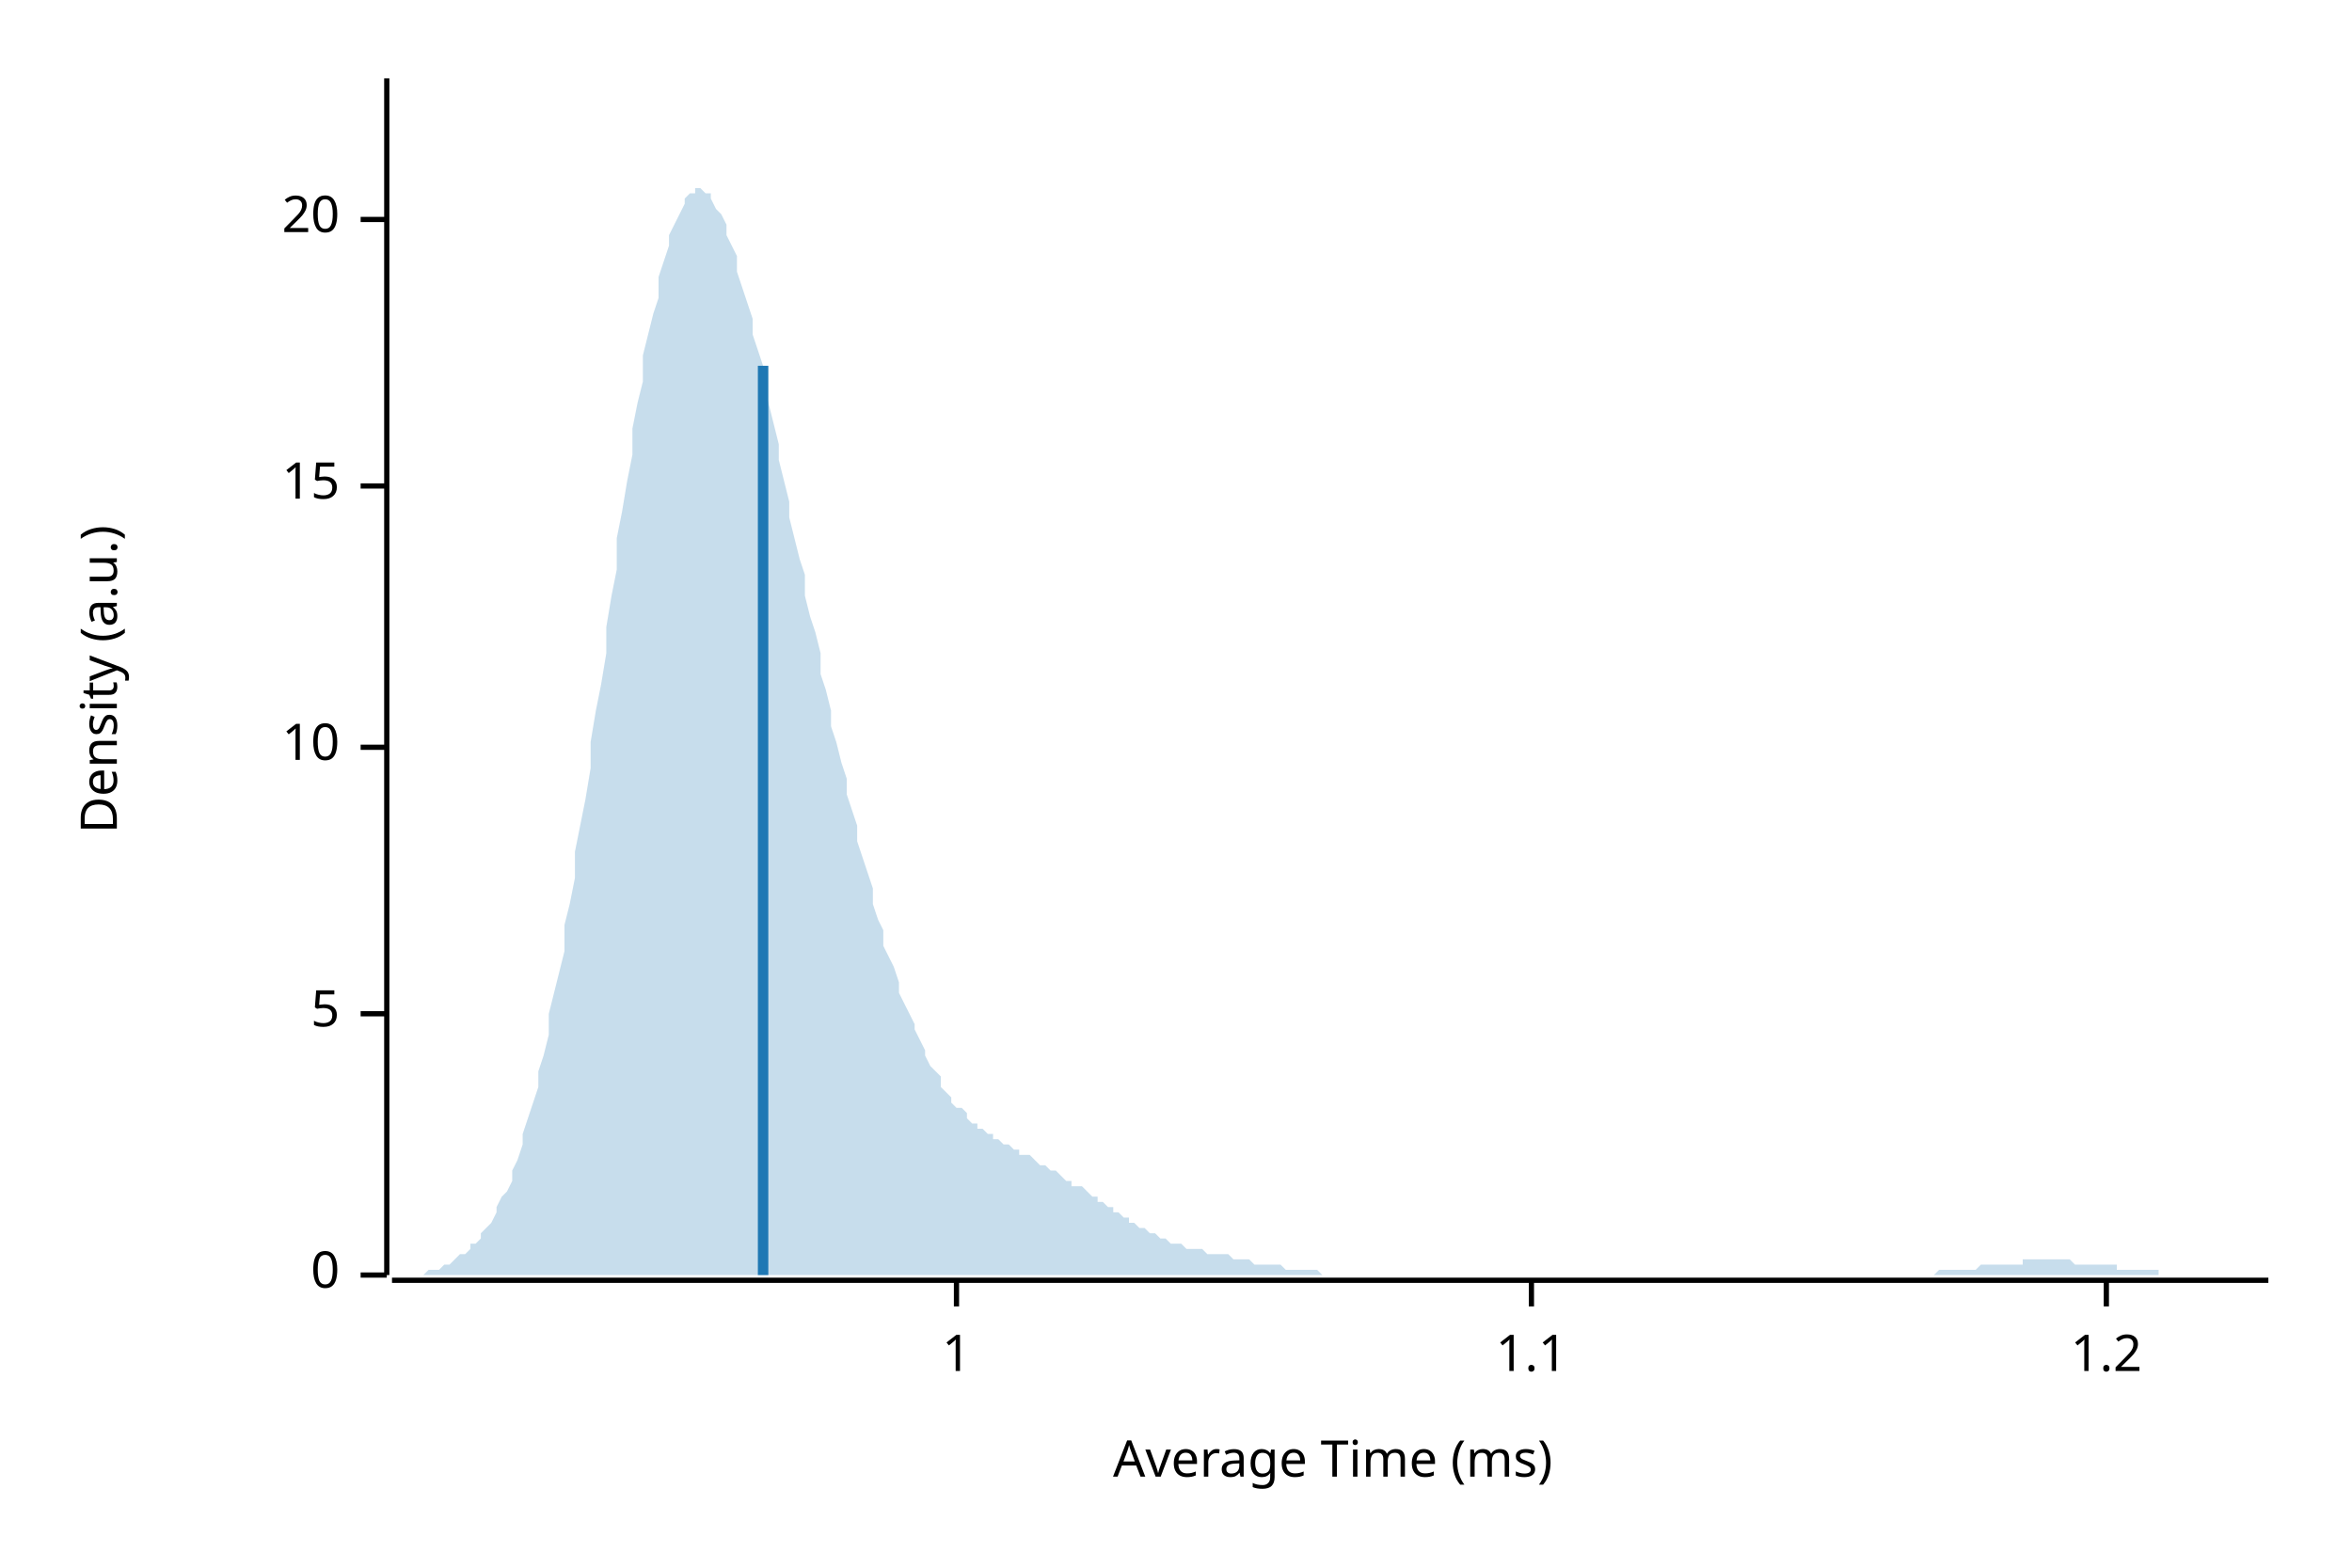
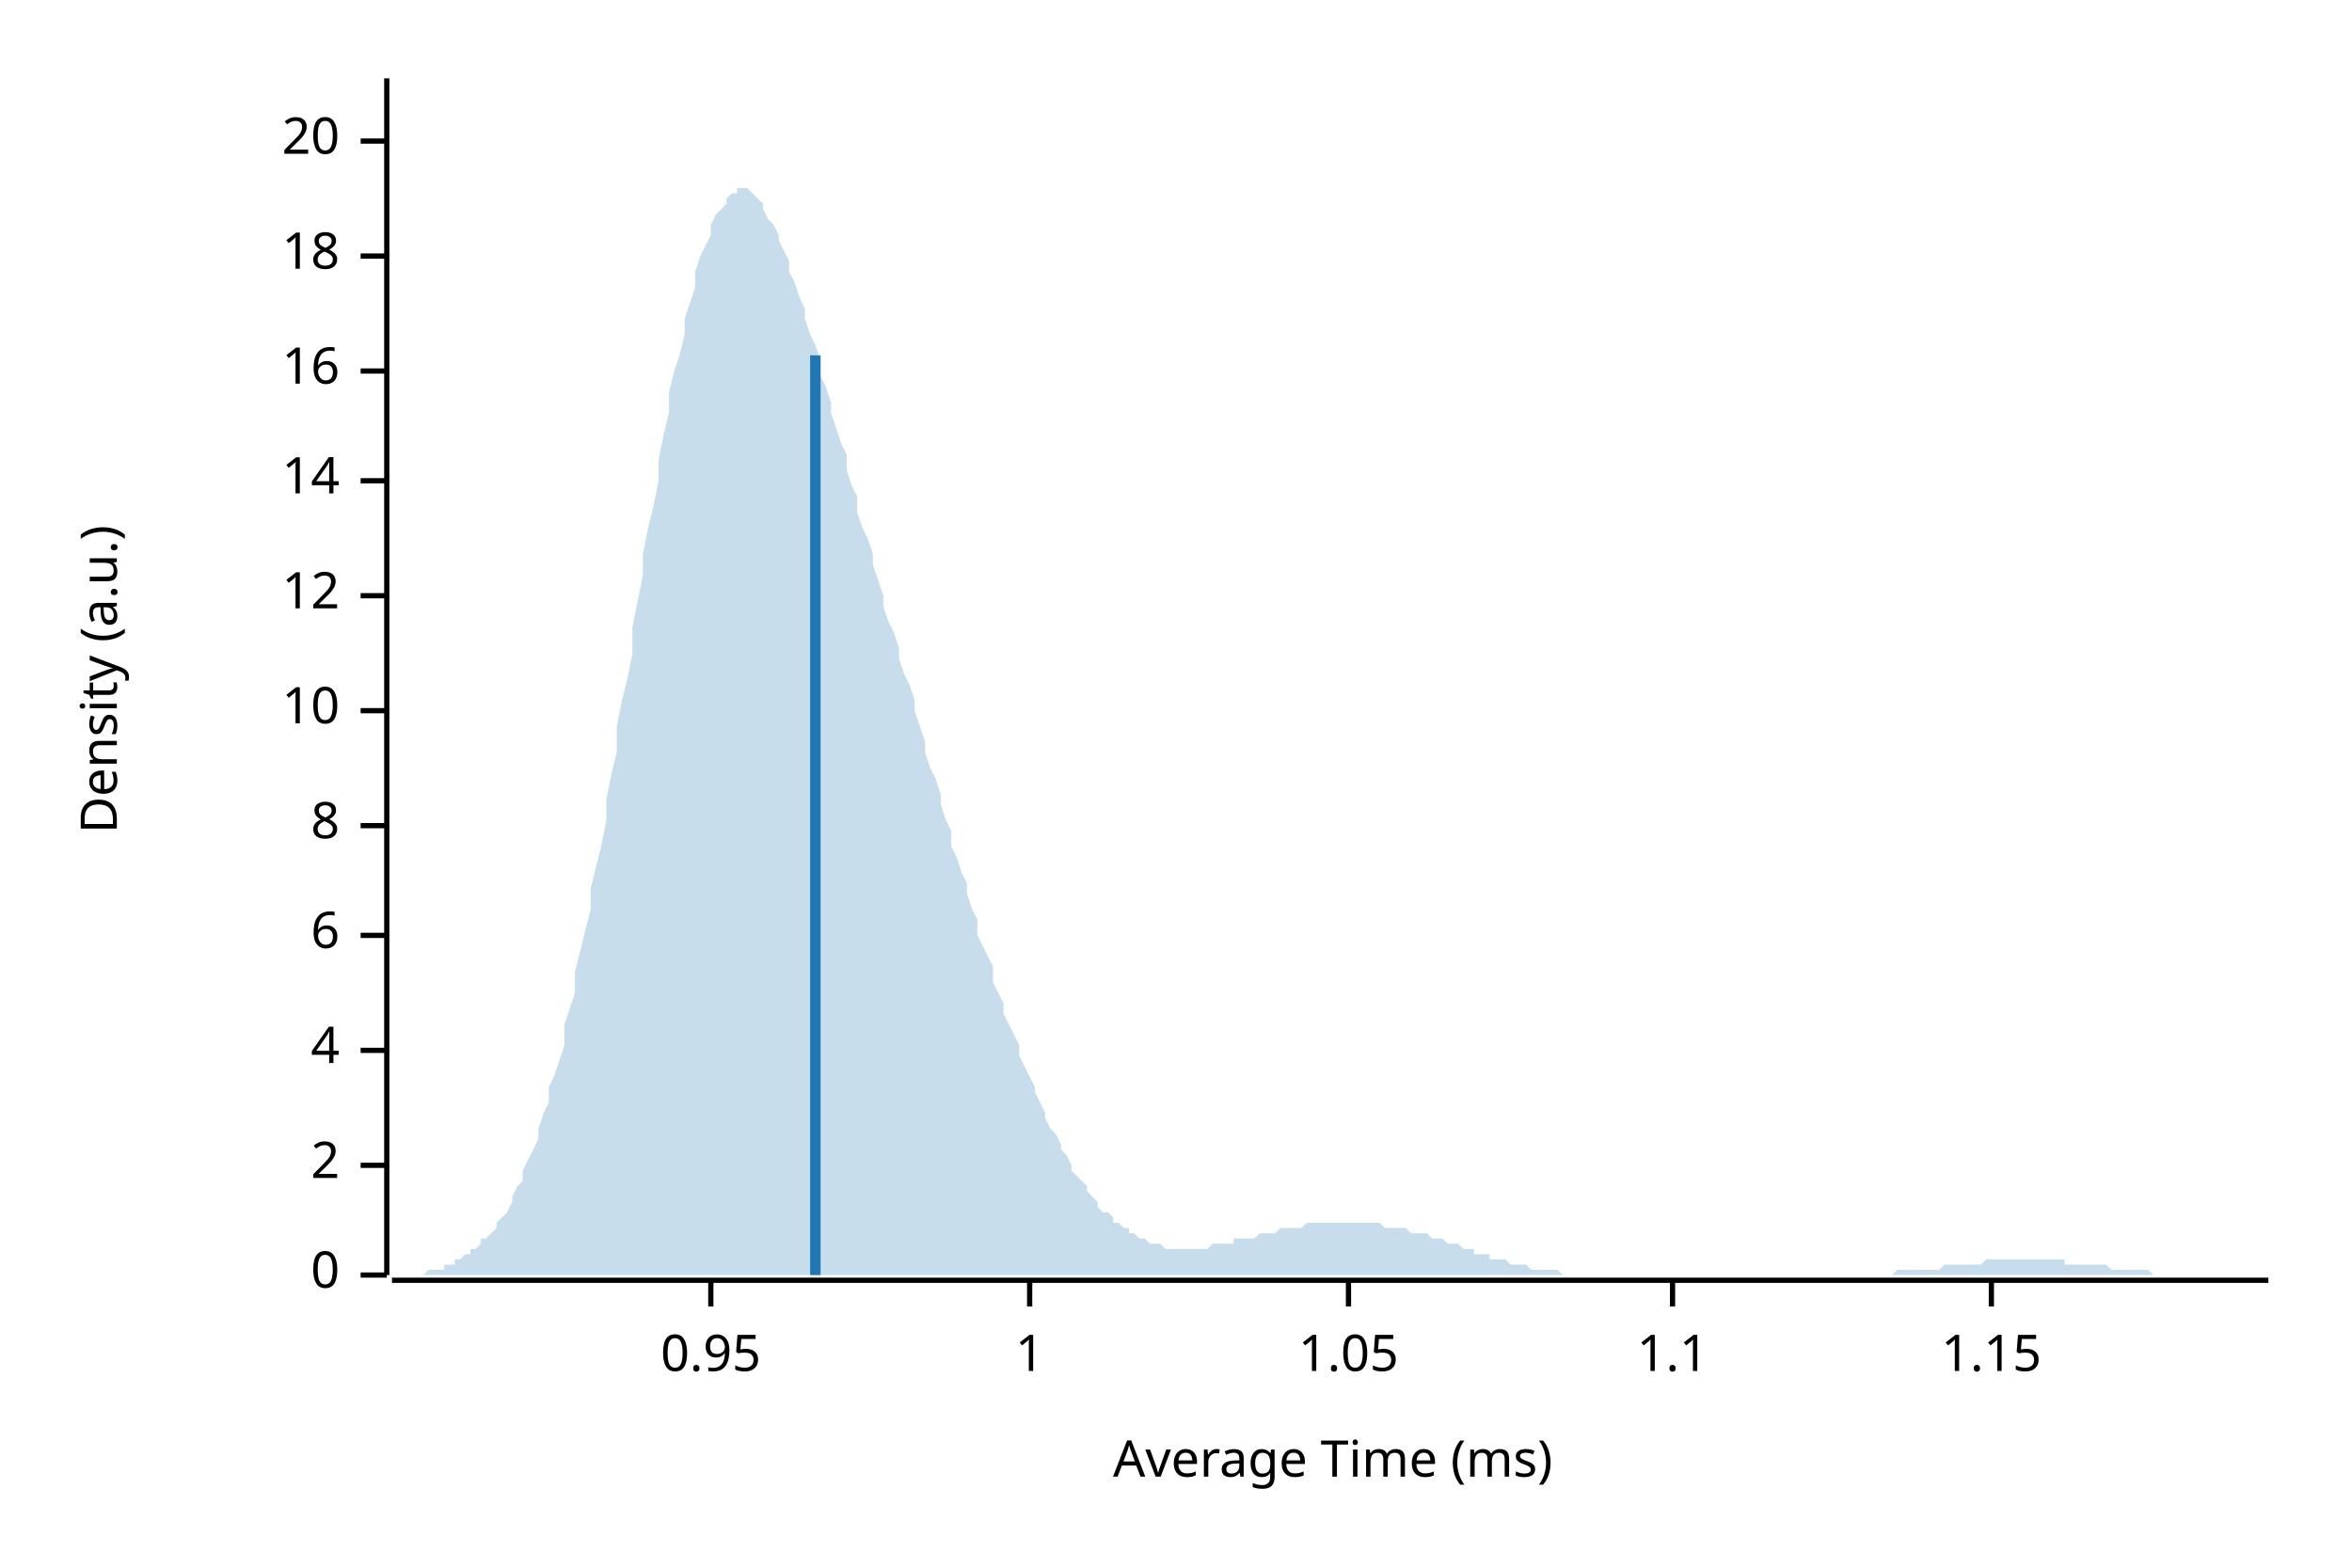
<svg xmlns="http://www.w3.org/2000/svg" width="450" height="300" viewBox="0 0 450 300">
  <text x="15" y="130" dy="0.76em" text-anchor="middle" font-family="sans-serif" font-size="9.677" opacity="1" fill="#000000" transform="rotate(270, 15, 130)">
Density (a.u.)
</text>
  <text x="255" y="285" dy="-0.5ex" text-anchor="middle" font-family="sans-serif" font-size="9.677" opacity="1" fill="#000000">
Average Time (ms)
</text>
  <polyline fill="none" opacity="1" stroke="#000000" stroke-width="1" points="74,15 74,244 " />
  <text x="65" y="244" dy="0.5ex" text-anchor="end" font-family="sans-serif" font-size="9.677" opacity="1" fill="#000000">
0
</text>
  <polyline fill="none" opacity="1" stroke="#000000" stroke-width="1" points="69,244 74,244 " />
-   <text x="65" y="194" dy="0.5ex" text-anchor="end" font-family="sans-serif" font-size="9.677" opacity="1" fill="#000000">
- 5
+   <text x="65" y="223" dy="0.5ex" text-anchor="end" font-family="sans-serif" font-size="9.677" opacity="1" fill="#000000">
+ 2
</text>
-   <polyline fill="none" opacity="1" stroke="#000000" stroke-width="1" points="69,194 74,194 " />
-   <text x="65" y="143" dy="0.5ex" text-anchor="end" font-family="sans-serif" font-size="9.677" opacity="1" fill="#000000">
+   <polyline fill="none" opacity="1" stroke="#000000" stroke-width="1" points="69,223 74,223 " />
+   <text x="65" y="201" dy="0.5ex" text-anchor="end" font-family="sans-serif" font-size="9.677" opacity="1" fill="#000000">
+ 4
+ </text>
+   <polyline fill="none" opacity="1" stroke="#000000" stroke-width="1" points="69,201 74,201 " />
+   <text x="65" y="179" dy="0.5ex" text-anchor="end" font-family="sans-serif" font-size="9.677" opacity="1" fill="#000000">
+ 6
+ </text>
+   <polyline fill="none" opacity="1" stroke="#000000" stroke-width="1" points="69,179 74,179 " />
+   <text x="65" y="158" dy="0.5ex" text-anchor="end" font-family="sans-serif" font-size="9.677" opacity="1" fill="#000000">
+ 8
+ </text>
+   <polyline fill="none" opacity="1" stroke="#000000" stroke-width="1" points="69,158 74,158 " />
+   <text x="65" y="136" dy="0.5ex" text-anchor="end" font-family="sans-serif" font-size="9.677" opacity="1" fill="#000000">
10
</text>
-   <polyline fill="none" opacity="1" stroke="#000000" stroke-width="1" points="69,143 74,143 " />
-   <text x="65" y="93" dy="0.5ex" text-anchor="end" font-family="sans-serif" font-size="9.677" opacity="1" fill="#000000">
- 15
+   <polyline fill="none" opacity="1" stroke="#000000" stroke-width="1" points="69,136 74,136 " />
+   <text x="65" y="114" dy="0.5ex" text-anchor="end" font-family="sans-serif" font-size="9.677" opacity="1" fill="#000000">
+ 12
</text>
-   <polyline fill="none" opacity="1" stroke="#000000" stroke-width="1" points="69,93 74,93 " />
-   <text x="65" y="42" dy="0.5ex" text-anchor="end" font-family="sans-serif" font-size="9.677" opacity="1" fill="#000000">
+   <polyline fill="none" opacity="1" stroke="#000000" stroke-width="1" points="69,114 74,114 " />
+   <text x="65" y="92" dy="0.5ex" text-anchor="end" font-family="sans-serif" font-size="9.677" opacity="1" fill="#000000">
+ 14
+ </text>
+   <polyline fill="none" opacity="1" stroke="#000000" stroke-width="1" points="69,92 74,92 " />
+   <text x="65" y="71" dy="0.5ex" text-anchor="end" font-family="sans-serif" font-size="9.677" opacity="1" fill="#000000">
+ 16
+ </text>
+   <polyline fill="none" opacity="1" stroke="#000000" stroke-width="1" points="69,71 74,71 " />
+   <text x="65" y="49" dy="0.5ex" text-anchor="end" font-family="sans-serif" font-size="9.677" opacity="1" fill="#000000">
+ 18
+ </text>
+   <polyline fill="none" opacity="1" stroke="#000000" stroke-width="1" points="69,49 74,49 " />
+   <text x="65" y="27" dy="0.5ex" text-anchor="end" font-family="sans-serif" font-size="9.677" opacity="1" fill="#000000">
20
</text>
-   <polyline fill="none" opacity="1" stroke="#000000" stroke-width="1" points="69,42 74,42 " />
+   <polyline fill="none" opacity="1" stroke="#000000" stroke-width="1" points="69,27 74,27 " />
  <polyline fill="none" opacity="1" stroke="#000000" stroke-width="1" points="75,245 434,245 " />
-   <text x="183" y="255" dy="0.76em" text-anchor="middle" font-family="sans-serif" font-size="9.677" opacity="1" fill="#000000">
+   <text x="136" y="255" dy="0.76em" text-anchor="middle" font-family="sans-serif" font-size="9.677" opacity="1" fill="#000000">
+ 0.95
+ </text>
+   <polyline fill="none" opacity="1" stroke="#000000" stroke-width="1" points="136,245 136,250 " />
+   <text x="197" y="255" dy="0.76em" text-anchor="middle" font-family="sans-serif" font-size="9.677" opacity="1" fill="#000000">
1
</text>
-   <polyline fill="none" opacity="1" stroke="#000000" stroke-width="1" points="183,245 183,250 " />
-   <text x="293" y="255" dy="0.76em" text-anchor="middle" font-family="sans-serif" font-size="9.677" opacity="1" fill="#000000">
+   <polyline fill="none" opacity="1" stroke="#000000" stroke-width="1" points="197,245 197,250 " />
+   <text x="258" y="255" dy="0.76em" text-anchor="middle" font-family="sans-serif" font-size="9.677" opacity="1" fill="#000000">
+ 1.05
+ </text>
+   <polyline fill="none" opacity="1" stroke="#000000" stroke-width="1" points="258,245 258,250 " />
+   <text x="320" y="255" dy="0.76em" text-anchor="middle" font-family="sans-serif" font-size="9.677" opacity="1" fill="#000000">
1.1
</text>
-   <polyline fill="none" opacity="1" stroke="#000000" stroke-width="1" points="293,245 293,250 " />
-   <text x="403" y="255" dy="0.76em" text-anchor="middle" font-family="sans-serif" font-size="9.677" opacity="1" fill="#000000">
- 1.2
+   <polyline fill="none" opacity="1" stroke="#000000" stroke-width="1" points="320,245 320,250 " />
+   <text x="381" y="255" dy="0.76em" text-anchor="middle" font-family="sans-serif" font-size="9.677" opacity="1" fill="#000000">
+ 1.15
</text>
-   <polyline fill="none" opacity="1" stroke="#000000" stroke-width="1" points="403,245 403,250 " />
-   <polygon opacity="0.25" fill="#1F78B4" points="75,244 75,244 76,244 77,244 77,244 78,244 79,244 80,244 80,244 81,244 82,243 82,243 83,243 84,243 85,242 85,242 86,242 87,241 87,241 88,240 89,240 90,239 90,238 91,238 92,237 92,236 93,235 94,234 95,232 95,231 96,229 97,228 98,226 98,224 99,222 100,219 100,217 101,214 102,211 103,208 103,205 104,202 105,198 105,194 106,190 107,186 108,182 108,177 109,173 110,168 110,163 111,158 112,153 113,147 113,142 114,136 115,131 116,125 116,120 117,114 118,109 118,103 119,98 120,92 121,87 121,82 122,77 123,73 123,68 124,64 125,60 126,57 126,53 127,50 128,47 128,45 129,43 130,41 131,39 131,38 132,37 133,37 133,36 134,36 135,37 136,37 136,38 137,40 138,41 139,43 139,45 140,47 141,49 141,52 142,55 143,58 144,61 144,64 145,67 146,70 146,74 147,77 148,81 149,85 149,88 150,92 151,96 151,99 152,103 153,107 154,110 154,114 155,118 156,121 157,125 157,129 158,132 159,136 159,139 160,142 161,146 162,149 162,152 163,155 164,158 164,161 165,164 166,167 167,170 167,173 168,176 169,178 169,181 170,183 171,185 172,188 172,190 173,192 174,194 175,196 175,197 176,199 177,201 177,202 178,204 179,205 180,206 180,208 181,209 182,210 182,211 183,212 184,212 185,213 185,214 186,215 187,215 187,216 188,216 189,217 190,217 190,218 191,218 192,219 192,219 193,219 194,220 195,220 195,221 196,221 197,221 198,222 198,222 199,223 200,223 200,223 201,224 202,224 203,225 203,225 204,226 205,226 205,227 206,227 207,227 208,228 208,228 209,229 210,229 210,230 211,230 212,231 213,231 213,232 214,232 215,233 216,233 216,234 217,234 218,235 218,235 219,235 220,236 221,236 221,236 222,237 223,237 223,237 224,238 225,238 226,238 226,238 227,239 228,239 228,239 229,239 230,239 231,240 231,240 232,240 233,240 233,240 234,240 235,240 236,241 236,241 237,241 238,241 239,241 239,241 240,242 241,242 241,242 242,242 243,242 244,242 244,242 245,242 246,243 246,243 247,243 248,243 249,243 249,243 250,243 251,243 251,243 252,243 253,244 254,244 254,244 255,244 256,244 257,244 257,244 258,244 259,244 259,244 260,244 261,244 262,244 262,244 263,244 264,244 264,244 265,244 266,244 267,244 267,244 268,244 269,244 269,244 270,244 271,244 272,244 272,244 273,244 274,244 275,244 275,244 276,244 277,244 277,244 278,244 279,244 280,244 280,244 281,244 282,244 282,244 283,244 284,244 285,244 285,244 286,244 287,244 287,244 288,244 289,244 290,244 290,244 291,244 292,244 292,244 293,244 294,244 295,244 295,244 296,244 297,244 298,244 298,244 299,244 300,244 300,244 301,244 302,244 303,244 303,244 304,244 305,244 305,244 306,244 307,244 308,244 308,244 309,244 310,244 310,244 311,244 312,244 313,244 313,244 314,244 315,244 316,244 316,244 317,244 318,244 318,244 319,244 320,244 321,244 321,244 322,244 323,244 323,244 324,244 325,244 326,244 326,244 327,244 328,244 328,244 329,244 330,244 331,244 331,244 332,244 333,244 333,244 334,244 335,244 336,244 336,244 337,244 338,244 339,244 339,244 340,244 341,244 341,244 342,244 343,244 344,244 344,244 345,244 346,244 346,244 347,244 348,244 349,244 349,244 350,244 351,244 351,244 352,244 353,244 354,244 354,244 355,244 356,244 357,244 357,244 358,244 359,244 359,244 360,244 361,244 362,244 362,244 363,244 364,244 364,244 365,244 366,244 367,244 367,244 368,244 369,244 369,244 370,244 371,243 372,243 372,243 373,243 374,243 375,243 375,243 376,243 377,243 377,243 378,243 379,242 380,242 380,242 381,242 382,242 382,242 383,242 384,242 385,242 385,242 386,242 387,242 387,241 388,241 389,241 390,241 390,241 391,241 392,241 392,241 393,241 394,241 395,241 395,241 396,241 397,242 398,242 398,242 399,242 400,242 400,242 401,242 402,242 403,242 403,242 404,242 405,242 405,243 406,243 407,243 408,243 408,243 409,243 410,243 410,243 411,243 412,243 413,243 413,244 414,244 415,244 416,244 416,244 417,244 418,244 418,244 419,244 420,244 421,244 421,244 422,244 423,244 423,244 424,244 425,244 426,244 426,244 427,244 428,244 428,244 429,244 430,244 431,244 431,244 432,244 433,244 434,244 434,244 75,244 " />
-   <polyline fill="none" opacity="1" stroke="#1F78B4" stroke-width="2" points="146,244 146,70 " />
+   <polyline fill="none" opacity="1" stroke="#000000" stroke-width="1" points="381,245 381,250 " />
+   <polygon opacity="0.25" fill="#1F78B4" points="75,244 75,244 76,244 77,244 77,244 78,244 79,244 80,244 80,244 81,244 82,243 82,243 83,243 84,243 85,243 85,242 86,242 87,242 87,241 88,241 89,240 90,240 90,239 91,239 92,238 92,237 93,237 94,236 95,235 95,234 96,233 97,232 98,230 98,229 99,227 100,226 100,224 101,222 102,220 103,218 103,216 104,213 105,211 105,208 106,206 107,203 108,200 108,196 109,193 110,190 110,186 111,182 112,178 113,174 113,170 114,166 115,162 116,157 116,153 117,148 118,144 118,139 119,134 120,130 121,125 121,120 122,115 123,110 123,106 124,101 125,97 126,92 126,88 127,83 128,79 128,75 129,71 130,68 131,64 131,61 132,58 133,55 133,52 134,49 135,47 136,45 136,43 137,41 138,40 139,39 139,38 140,37 141,37 141,36 142,36 143,36 144,37 144,37 145,38 146,39 146,40 147,42 148,43 149,45 149,46 150,48 151,50 151,52 152,54 153,57 154,59 154,61 155,64 156,66 157,69 157,72 158,74 159,77 159,79 160,82 161,85 162,87 162,90 163,93 164,95 164,98 165,101 166,103 167,106 167,108 168,111 169,114 169,116 170,119 171,121 172,124 172,126 173,129 174,131 175,134 175,136 176,139 177,142 177,144 178,147 179,149 180,152 180,154 181,157 182,159 182,162 183,164 184,167 185,169 185,171 186,174 187,176 187,179 188,181 189,183 190,185 190,188 191,190 192,192 192,194 193,196 194,198 195,200 195,202 196,204 197,206 198,208 198,209 199,211 200,213 200,214 201,216 202,217 203,219 203,220 204,221 205,223 205,224 206,225 207,226 208,227 208,228 209,229 210,230 210,231 211,232 212,232 213,233 213,234 214,234 215,235 216,235 216,236 217,236 218,237 218,237 219,237 220,238 221,238 221,238 222,238 223,239 223,239 224,239 225,239 226,239 226,239 227,239 228,239 228,239 229,239 230,239 231,239 231,239 232,238 233,238 233,238 234,238 235,238 236,238 236,237 237,237 238,237 239,237 239,237 240,237 241,236 241,236 242,236 243,236 244,236 244,236 245,235 246,235 246,235 247,235 248,235 249,235 249,235 250,234 251,234 251,234 252,234 253,234 254,234 254,234 255,234 256,234 257,234 257,234 258,234 259,234 259,234 260,234 261,234 262,234 262,234 263,234 264,234 264,234 265,235 266,235 267,235 267,235 268,235 269,235 269,235 270,236 271,236 272,236 272,236 273,236 274,237 275,237 275,237 276,237 277,238 277,238 278,238 279,238 280,239 280,239 281,239 282,239 282,240 283,240 284,240 285,240 285,241 286,241 287,241 287,241 288,241 289,242 290,242 290,242 291,242 292,242 292,242 293,243 294,243 295,243 295,243 296,243 297,243 298,243 298,243 299,244 300,244 300,244 301,244 302,244 303,244 303,244 304,244 305,244 305,244 306,244 307,244 308,244 308,244 309,244 310,244 310,244 311,244 312,244 313,244 313,244 314,244 315,244 316,244 316,244 317,244 318,244 318,244 319,244 320,244 321,244 321,244 322,244 323,244 323,244 324,244 325,244 326,244 326,244 327,244 328,244 328,244 329,244 330,244 331,244 331,244 332,244 333,244 333,244 334,244 335,244 336,244 336,244 337,244 338,244 339,244 339,244 340,244 341,244 341,244 342,244 343,244 344,244 344,244 345,244 346,244 346,244 347,244 348,244 349,244 349,244 350,244 351,244 351,244 352,244 353,244 354,244 354,244 355,244 356,244 357,244 357,244 358,244 359,244 359,244 360,244 361,244 362,244 362,244 363,243 364,243 364,243 365,243 366,243 367,243 367,243 368,243 369,243 369,243 370,243 371,243 372,242 372,242 373,242 374,242 375,242 375,242 376,242 377,242 377,242 378,242 379,242 380,241 380,241 381,241 382,241 382,241 383,241 384,241 385,241 385,241 386,241 387,241 387,241 388,241 389,241 390,241 390,241 391,241 392,241 392,241 393,241 394,241 395,241 395,242 396,242 397,242 398,242 398,242 399,242 400,242 400,242 401,242 402,242 403,242 403,242 404,243 405,243 405,243 406,243 407,243 408,243 408,243 409,243 410,243 410,243 411,243 412,244 413,244 413,244 414,244 415,244 416,244 416,244 417,244 418,244 418,244 419,244 420,244 421,244 421,244 422,244 423,244 423,244 424,244 425,244 426,244 426,244 427,244 428,244 428,244 429,244 430,244 431,244 431,244 432,244 433,244 434,244 434,244 75,244 " />
+   <polyline fill="none" opacity="1" stroke="#1F78B4" stroke-width="2" points="156,244 156,68 " />
</svg>
